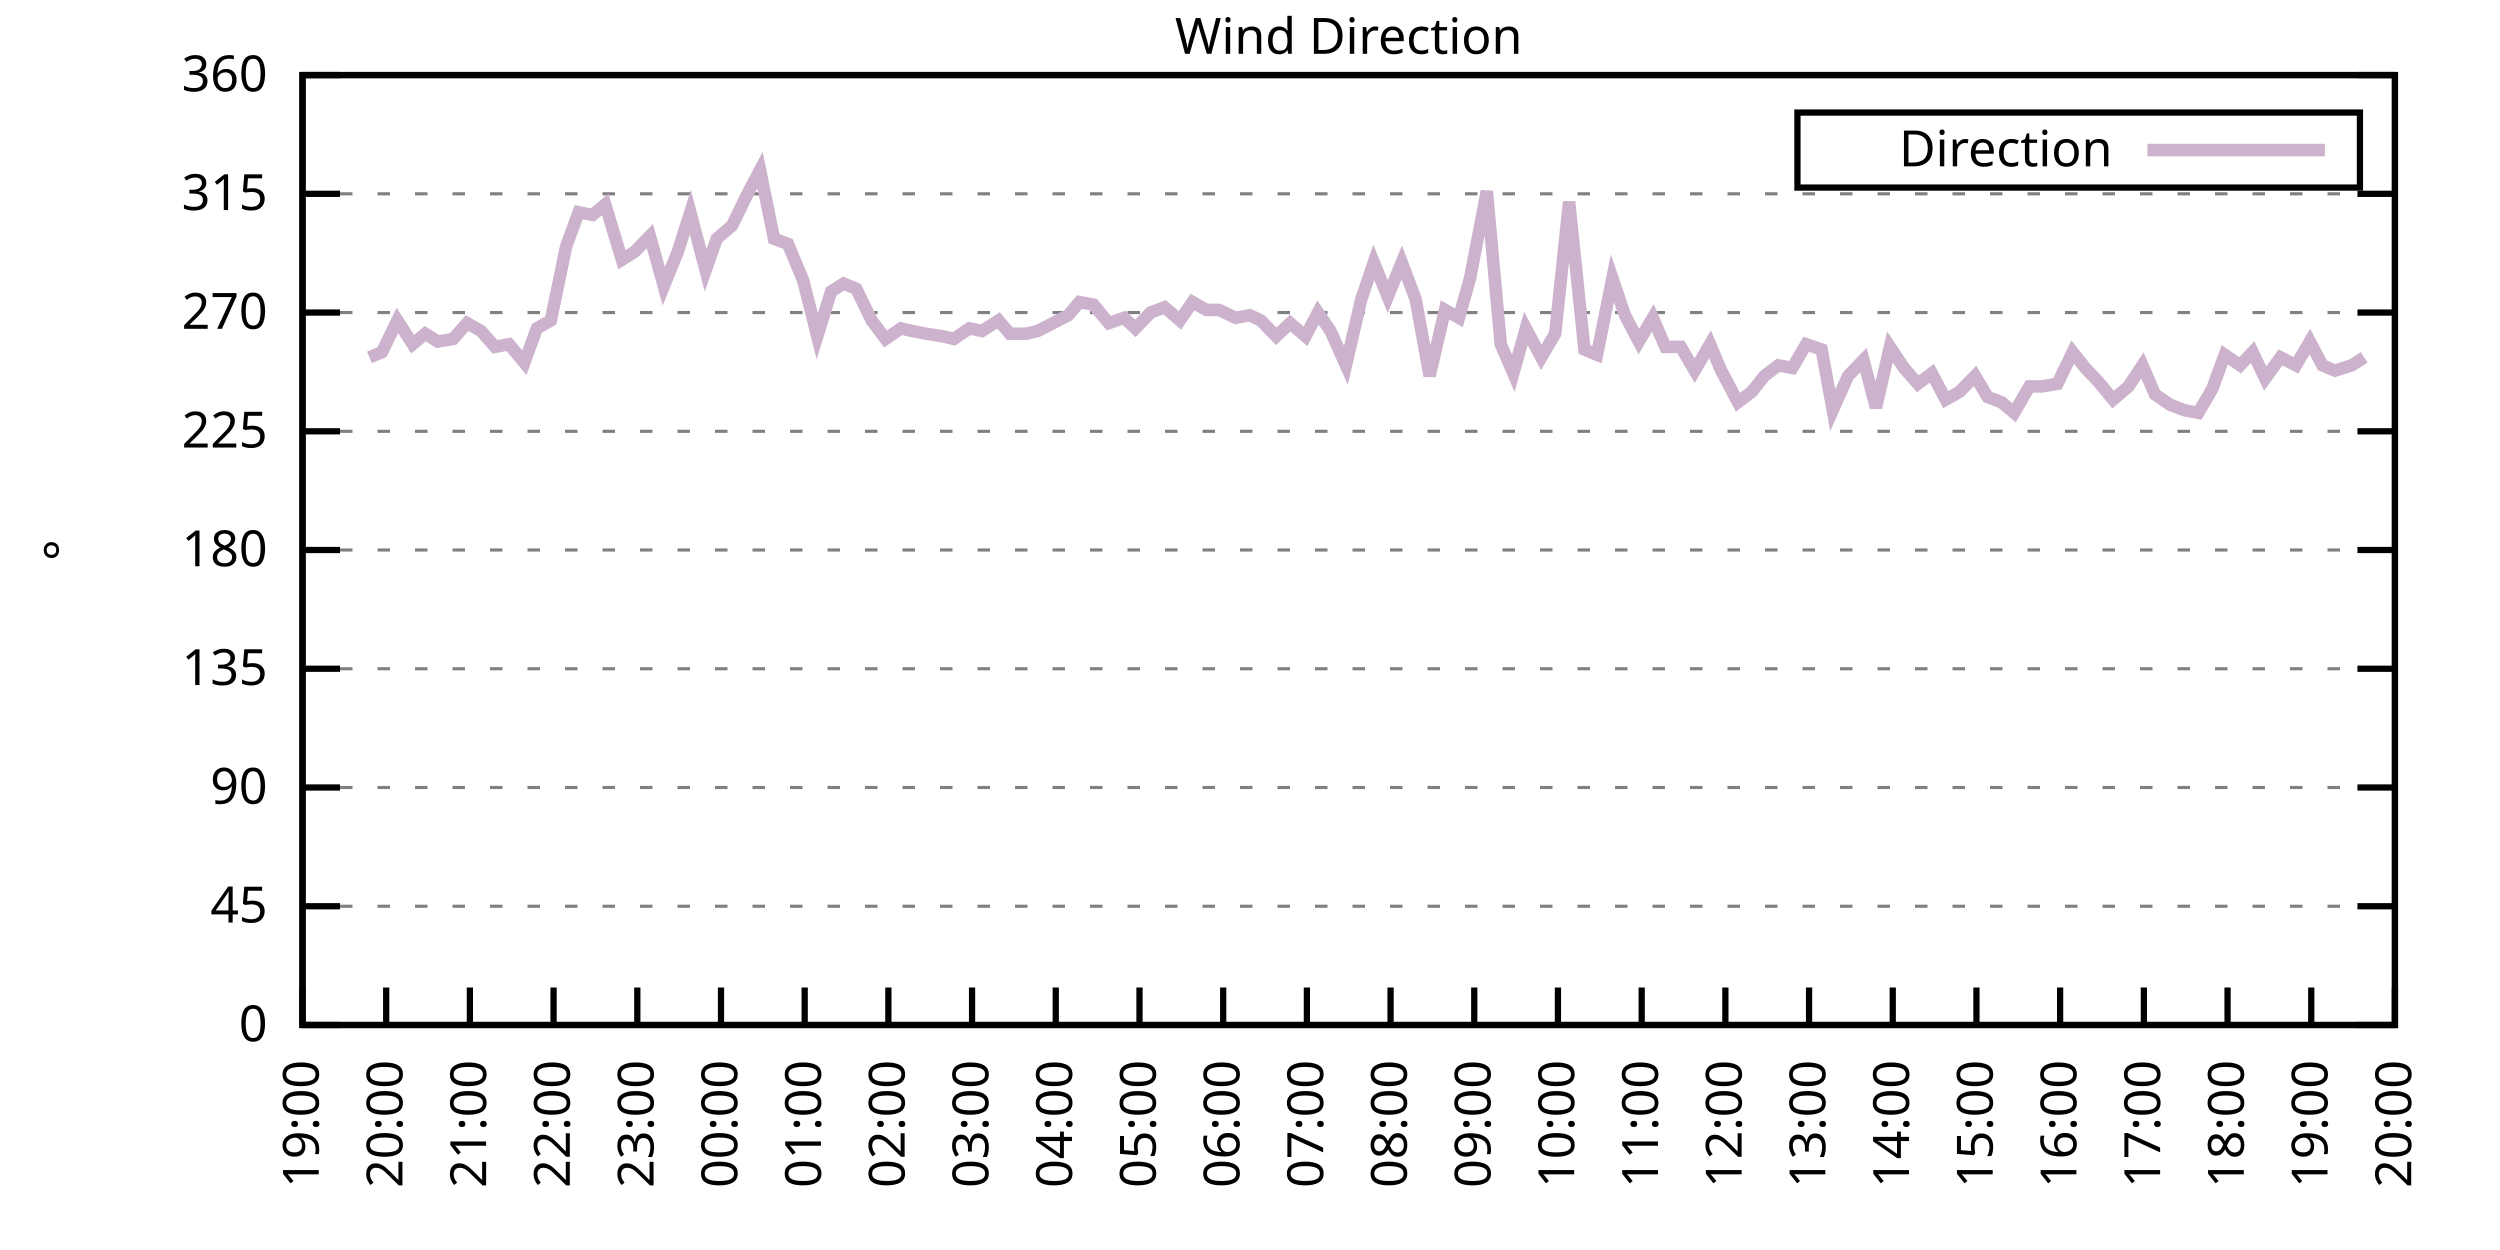
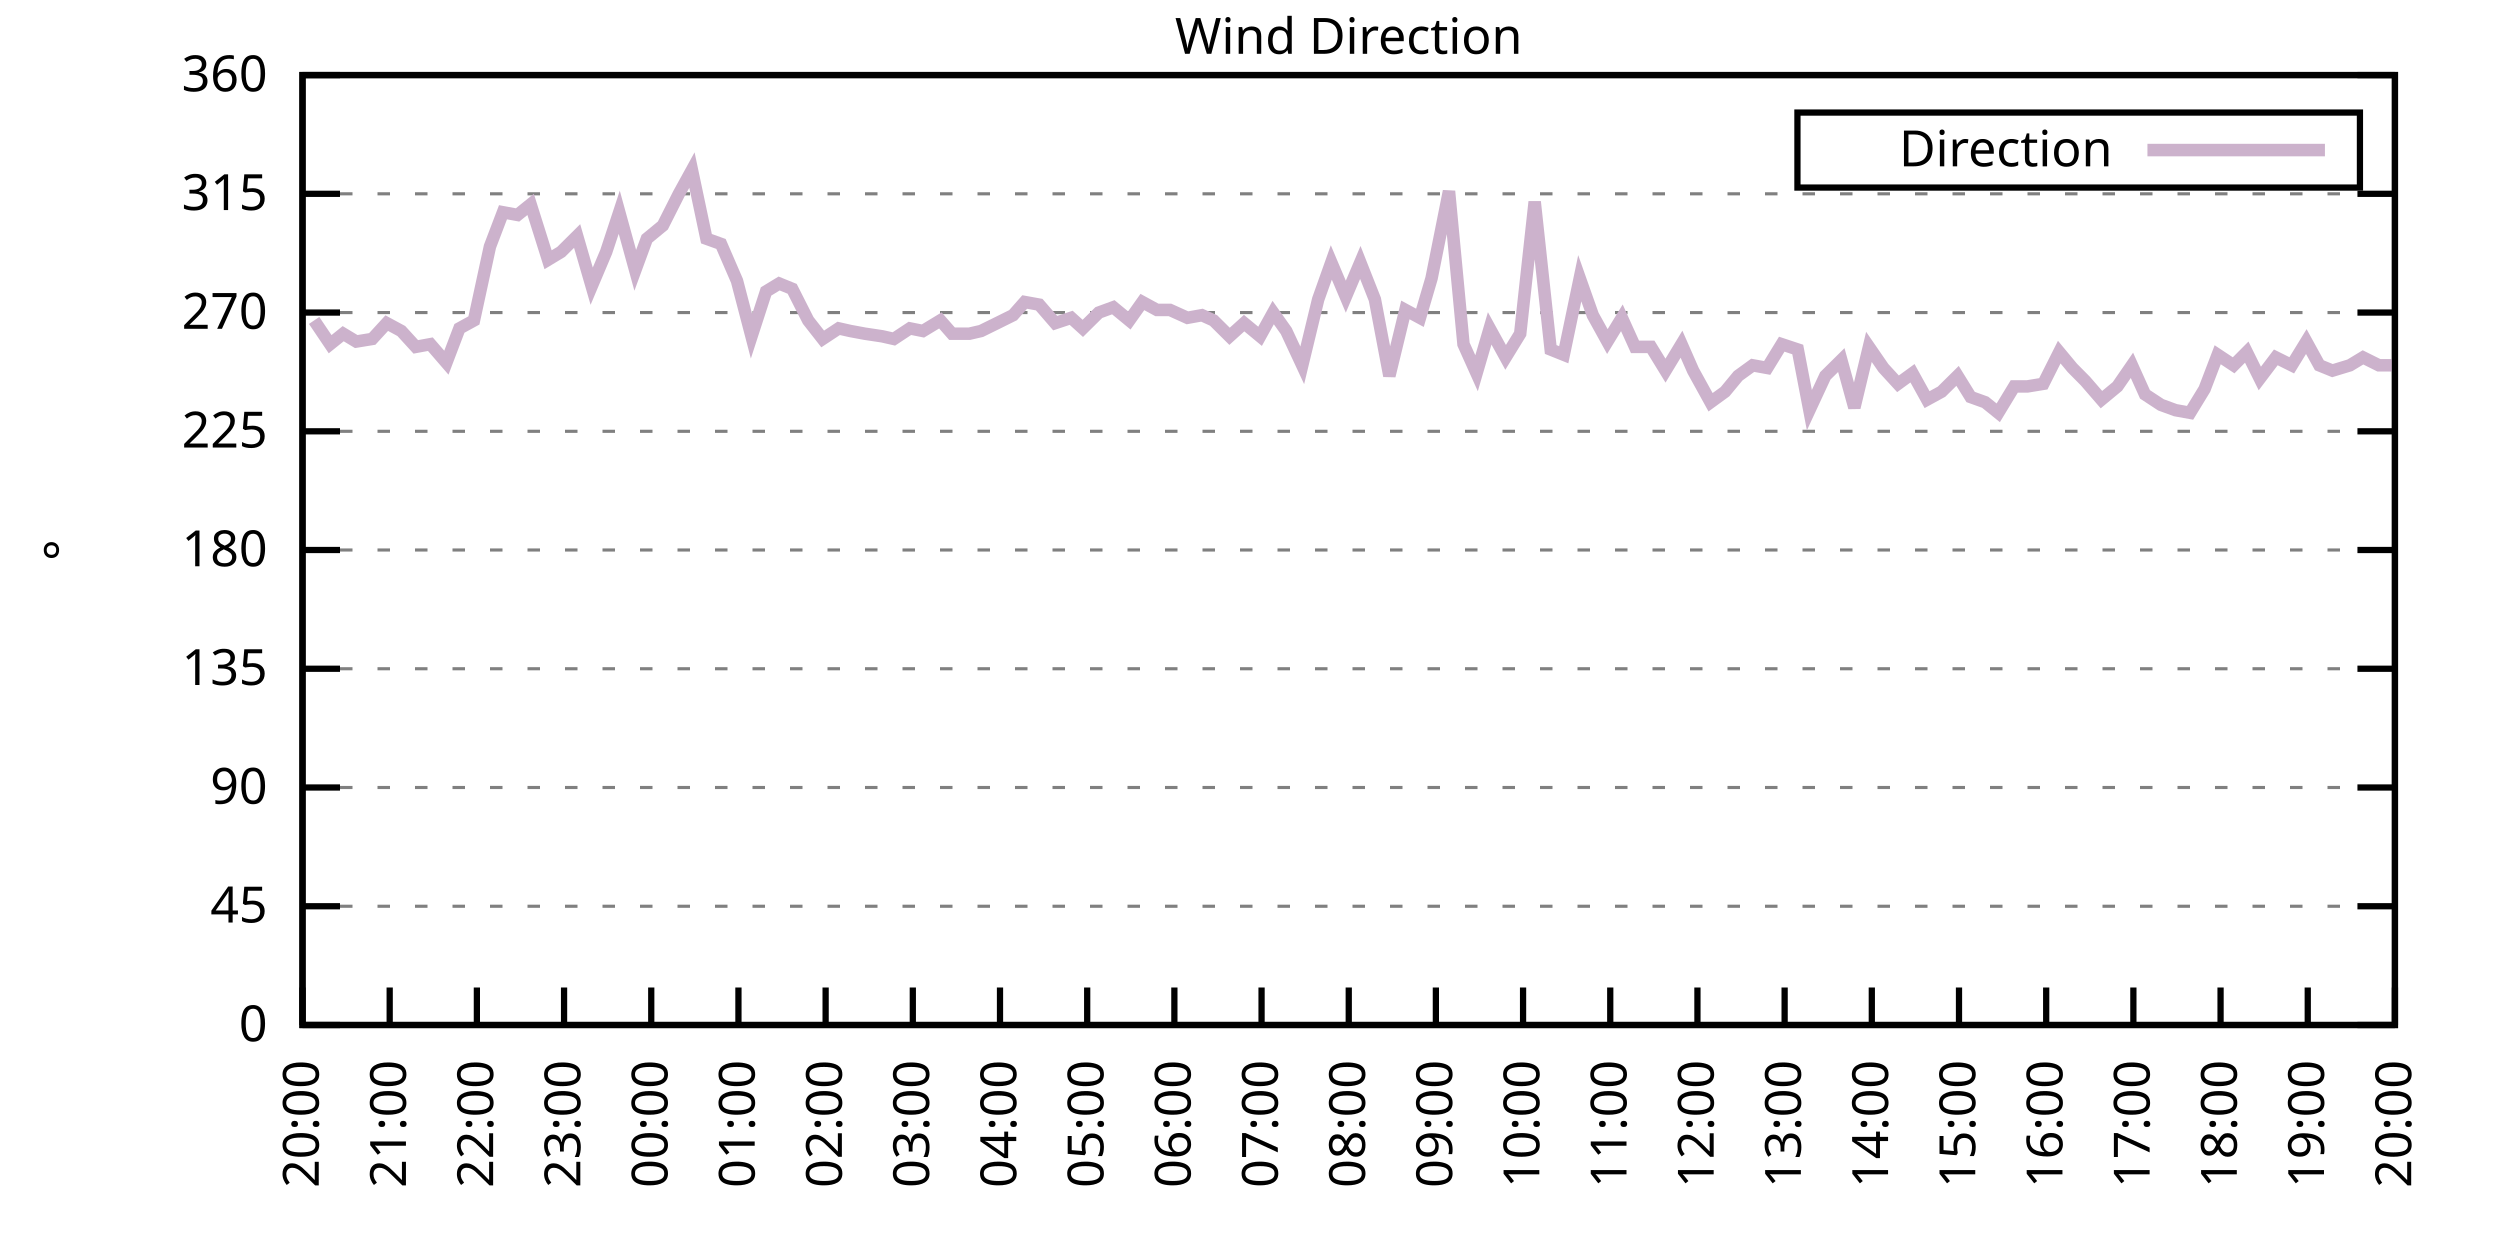
<svg xmlns="http://www.w3.org/2000/svg" xmlns:xlink="http://www.w3.org/1999/xlink" width="400" height="200" viewBox="0 0 400 200">
  <g id="gnuplot_canvas">
    <rect x="0" y="0" width="400" height="200" fill="none" />
    <defs>
      <circle id="gpDot" r="0.5" stroke-width="0.5" stroke="currentColor" />
      <path id="gpPt0" stroke-width="0.333" stroke="currentColor" d="M-1,0 h2 M0,-1 v2" />
      <path id="gpPt1" stroke-width="0.333" stroke="currentColor" d="M-1,-1 L1,1 M1,-1 L-1,1" />
      <path id="gpPt2" stroke-width="0.333" stroke="currentColor" d="M-1,0 L1,0 M0,-1 L0,1 M-1,-1 L1,1 M-1,1 L1,-1" />
      <rect id="gpPt3" stroke-width="0.333" stroke="currentColor" x="-1" y="-1" width="2" height="2" />
      <rect id="gpPt4" stroke-width="0.333" stroke="currentColor" fill="currentColor" x="-1" y="-1" width="2" height="2" />
      <circle id="gpPt5" stroke-width="0.333" stroke="currentColor" cx="0" cy="0" r="1" />
      <use xlink:href="#gpPt5" id="gpPt6" fill="currentColor" stroke="none" />
      <path id="gpPt7" stroke-width="0.333" stroke="currentColor" d="M0,-1.33 L-1.33,0.67 L1.33,0.67 z" />
      <use xlink:href="#gpPt7" id="gpPt8" fill="currentColor" stroke="none" />
      <use xlink:href="#gpPt7" id="gpPt9" stroke="currentColor" transform="rotate(180)" />
      <use xlink:href="#gpPt9" id="gpPt10" fill="currentColor" stroke="none" />
      <use xlink:href="#gpPt3" id="gpPt11" stroke="currentColor" transform="rotate(45)" />
      <use xlink:href="#gpPt11" id="gpPt12" fill="currentColor" stroke="none" />
      <path id="gpPt13" stroke-width="0.333" stroke="currentColor" d="M0,1.330 L1.265,0.411 L0.782,-1.067 L-0.782,-1.076 L-1.265,0.411 z" />
      <use xlink:href="#gpPt13" id="gpPt14" fill="currentColor" stroke="none" />
      <filter id="textbox" filterUnits="objectBoundingBox" x="0" y="0" height="1" width="1">
        <feFlood flood-color="white" flood-opacity="1" result="bgnd" />
        <feComposite in="SourceGraphic" in2="bgnd" operator="atop" />
      </filter>
      <filter id="greybox" filterUnits="objectBoundingBox" x="0" y="0" height="1" width="1">
        <feFlood flood-color="lightgrey" flood-opacity="1" result="grey" />
        <feComposite in="SourceGraphic" in2="grey" operator="atop" />
      </filter>
    </defs>
    <g fill="none" color="white" stroke="currentColor" stroke-width="1.00" stroke-linecap="butt" stroke-linejoin="miter">
</g>
    <g fill="none" color="black" stroke="currentColor" stroke-width="1.00" stroke-linecap="butt" stroke-linejoin="miter">
      <g stroke="none" shape-rendering="crispEdges">
        <polygon fill="rgb(255, 255, 255)" points="48.40,164.00 383.18,164.00 383.18,12.02 48.40,12.02 " />
      </g>
    </g>
    <g fill="none" color="black" stroke="currentColor" stroke-width="1.00" stroke-linecap="butt" stroke-linejoin="miter">
</g>
    <g fill="none" color="black" stroke="black" stroke-width="0.50" stroke-linecap="butt" stroke-linejoin="miter">
</g>
    <g fill="none" color="gray" stroke="currentColor" stroke-width="0.50" stroke-linecap="butt" stroke-linejoin="miter">
      <path stroke="gray" stroke-dasharray="2,4" class="gridline" d="M48.40,164.00 L383.19,164.00  " />
    </g>
    <g fill="none" color="gray" stroke="gray" stroke-width="1.00" stroke-linecap="butt" stroke-linejoin="miter">
</g>
    <g fill="none" color="black" stroke="currentColor" stroke-width="1.00" stroke-linecap="butt" stroke-linejoin="miter">
      <path stroke="black" d="M48.40,164.00 L54.40,164.00 M383.19,164.00 L377.19,164.00  " />
      <g transform="translate(42.80,166.60)" stroke="none" fill="black" font-family="Sans" font-size="8.00" text-anchor="end">
        <text>
          <tspan font-family="Sans"> 0</tspan>
        </text>
      </g>
    </g>
    <g fill="none" color="black" stroke="currentColor" stroke-width="1.00" stroke-linecap="butt" stroke-linejoin="miter">
</g>
    <g fill="none" color="black" stroke="black" stroke-width="0.50" stroke-linecap="butt" stroke-linejoin="miter">
</g>
    <g fill="none" color="gray" stroke="currentColor" stroke-width="0.50" stroke-linecap="butt" stroke-linejoin="miter">
      <path stroke="gray" stroke-dasharray="2,4" class="gridline" d="M48.40,145.00 L383.19,145.00  " />
    </g>
    <g fill="none" color="gray" stroke="gray" stroke-width="1.00" stroke-linecap="butt" stroke-linejoin="miter">
</g>
    <g fill="none" color="black" stroke="currentColor" stroke-width="1.00" stroke-linecap="butt" stroke-linejoin="miter">
      <path stroke="black" d="M48.40,145.00 L54.40,145.00 M383.19,145.00 L377.19,145.00  " />
      <g transform="translate(42.80,147.60)" stroke="none" fill="black" font-family="Sans" font-size="8.00" text-anchor="end">
        <text>
          <tspan font-family="Sans"> 45</tspan>
        </text>
      </g>
    </g>
    <g fill="none" color="black" stroke="currentColor" stroke-width="1.00" stroke-linecap="butt" stroke-linejoin="miter">
</g>
    <g fill="none" color="black" stroke="black" stroke-width="0.50" stroke-linecap="butt" stroke-linejoin="miter">
</g>
    <g fill="none" color="gray" stroke="currentColor" stroke-width="0.50" stroke-linecap="butt" stroke-linejoin="miter">
      <path stroke="gray" stroke-dasharray="2,4" class="gridline" d="M48.40,126.00 L383.19,126.00  " />
    </g>
    <g fill="none" color="gray" stroke="gray" stroke-width="1.00" stroke-linecap="butt" stroke-linejoin="miter">
</g>
    <g fill="none" color="black" stroke="currentColor" stroke-width="1.00" stroke-linecap="butt" stroke-linejoin="miter">
      <path stroke="black" d="M48.40,126.00 L54.40,126.00 M383.19,126.00 L377.19,126.00  " />
      <g transform="translate(42.80,128.60)" stroke="none" fill="black" font-family="Sans" font-size="8.00" text-anchor="end">
        <text>
          <tspan font-family="Sans"> 90</tspan>
        </text>
      </g>
    </g>
    <g fill="none" color="black" stroke="currentColor" stroke-width="1.00" stroke-linecap="butt" stroke-linejoin="miter">
</g>
    <g fill="none" color="black" stroke="black" stroke-width="0.50" stroke-linecap="butt" stroke-linejoin="miter">
</g>
    <g fill="none" color="gray" stroke="currentColor" stroke-width="0.50" stroke-linecap="butt" stroke-linejoin="miter">
      <path stroke="gray" stroke-dasharray="2,4" class="gridline" d="M48.40,107.00 L383.19,107.00  " />
    </g>
    <g fill="none" color="gray" stroke="gray" stroke-width="1.00" stroke-linecap="butt" stroke-linejoin="miter">
</g>
    <g fill="none" color="black" stroke="currentColor" stroke-width="1.00" stroke-linecap="butt" stroke-linejoin="miter">
      <path stroke="black" d="M48.40,107.00 L54.40,107.00 M383.19,107.00 L377.19,107.00  " />
      <g transform="translate(42.80,109.60)" stroke="none" fill="black" font-family="Sans" font-size="8.00" text-anchor="end">
        <text>
          <tspan font-family="Sans"> 135</tspan>
        </text>
      </g>
    </g>
    <g fill="none" color="black" stroke="currentColor" stroke-width="1.00" stroke-linecap="butt" stroke-linejoin="miter">
</g>
    <g fill="none" color="black" stroke="black" stroke-width="0.50" stroke-linecap="butt" stroke-linejoin="miter">
</g>
    <g fill="none" color="gray" stroke="currentColor" stroke-width="0.50" stroke-linecap="butt" stroke-linejoin="miter">
      <path stroke="gray" stroke-dasharray="2,4" class="gridline" d="M48.40,88.00 L383.19,88.00  " />
    </g>
    <g fill="none" color="gray" stroke="gray" stroke-width="1.00" stroke-linecap="butt" stroke-linejoin="miter">
</g>
    <g fill="none" color="black" stroke="currentColor" stroke-width="1.00" stroke-linecap="butt" stroke-linejoin="miter">
      <path stroke="black" d="M48.40,88.00 L54.40,88.00 M383.19,88.00 L377.19,88.00  " />
      <g transform="translate(42.80,90.60)" stroke="none" fill="black" font-family="Sans" font-size="8.00" text-anchor="end">
        <text>
          <tspan font-family="Sans"> 180</tspan>
        </text>
      </g>
    </g>
    <g fill="none" color="black" stroke="currentColor" stroke-width="1.00" stroke-linecap="butt" stroke-linejoin="miter">
</g>
    <g fill="none" color="black" stroke="black" stroke-width="0.50" stroke-linecap="butt" stroke-linejoin="miter">
</g>
    <g fill="none" color="gray" stroke="currentColor" stroke-width="0.50" stroke-linecap="butt" stroke-linejoin="miter">
      <path stroke="gray" stroke-dasharray="2,4" class="gridline" d="M48.40,69.01 L383.19,69.01  " />
    </g>
    <g fill="none" color="gray" stroke="gray" stroke-width="1.00" stroke-linecap="butt" stroke-linejoin="miter">
</g>
    <g fill="none" color="black" stroke="currentColor" stroke-width="1.00" stroke-linecap="butt" stroke-linejoin="miter">
      <path stroke="black" d="M48.40,69.01 L54.40,69.01 M383.19,69.01 L377.19,69.01  " />
      <g transform="translate(42.80,71.61)" stroke="none" fill="black" font-family="Sans" font-size="8.00" text-anchor="end">
        <text>
          <tspan font-family="Sans"> 225</tspan>
        </text>
      </g>
    </g>
    <g fill="none" color="black" stroke="currentColor" stroke-width="1.00" stroke-linecap="butt" stroke-linejoin="miter">
</g>
    <g fill="none" color="black" stroke="black" stroke-width="0.50" stroke-linecap="butt" stroke-linejoin="miter">
</g>
    <g fill="none" color="gray" stroke="currentColor" stroke-width="0.50" stroke-linecap="butt" stroke-linejoin="miter">
      <path stroke="gray" stroke-dasharray="2,4" class="gridline" d="M48.40,50.01 L383.19,50.01  " />
    </g>
    <g fill="none" color="gray" stroke="gray" stroke-width="1.00" stroke-linecap="butt" stroke-linejoin="miter">
</g>
    <g fill="none" color="black" stroke="currentColor" stroke-width="1.00" stroke-linecap="butt" stroke-linejoin="miter">
      <path stroke="black" d="M48.40,50.01 L54.40,50.01 M383.19,50.01 L377.19,50.01  " />
      <g transform="translate(42.80,52.61)" stroke="none" fill="black" font-family="Sans" font-size="8.00" text-anchor="end">
        <text>
          <tspan font-family="Sans"> 270</tspan>
        </text>
      </g>
    </g>
    <g fill="none" color="black" stroke="currentColor" stroke-width="1.00" stroke-linecap="butt" stroke-linejoin="miter">
</g>
    <g fill="none" color="black" stroke="black" stroke-width="0.50" stroke-linecap="butt" stroke-linejoin="miter">
</g>
    <g fill="none" color="gray" stroke="currentColor" stroke-width="0.50" stroke-linecap="butt" stroke-linejoin="miter">
      <path stroke="gray" stroke-dasharray="2,4" class="gridline" d="M48.40,31.01 L383.19,31.01  " />
    </g>
    <g fill="none" color="gray" stroke="gray" stroke-width="1.00" stroke-linecap="butt" stroke-linejoin="miter">
</g>
    <g fill="none" color="black" stroke="currentColor" stroke-width="1.00" stroke-linecap="butt" stroke-linejoin="miter">
      <path stroke="black" d="M48.40,31.01 L54.40,31.01 M383.19,31.01 L377.19,31.01  " />
      <g transform="translate(42.80,33.61)" stroke="none" fill="black" font-family="Sans" font-size="8.00" text-anchor="end">
        <text>
          <tspan font-family="Sans"> 315</tspan>
        </text>
      </g>
    </g>
    <g fill="none" color="black" stroke="currentColor" stroke-width="1.00" stroke-linecap="butt" stroke-linejoin="miter">
</g>
    <g fill="none" color="black" stroke="black" stroke-width="0.50" stroke-linecap="butt" stroke-linejoin="miter">
</g>
    <g fill="none" color="gray" stroke="currentColor" stroke-width="0.50" stroke-linecap="butt" stroke-linejoin="miter">
      <path stroke="gray" stroke-dasharray="2,4" class="gridline" d="M48.40,12.01 L383.19,12.01  " />
    </g>
    <g fill="none" color="gray" stroke="gray" stroke-width="1.00" stroke-linecap="butt" stroke-linejoin="miter">
</g>
    <g fill="none" color="black" stroke="currentColor" stroke-width="1.00" stroke-linecap="butt" stroke-linejoin="miter">
      <path stroke="black" d="M48.40,12.01 L54.40,12.01 M383.19,12.01 L377.19,12.01  " />
      <g transform="translate(42.80,14.61)" stroke="none" fill="black" font-family="Sans" font-size="8.00" text-anchor="end">
        <text>
          <tspan font-family="Sans"> 360</tspan>
        </text>
      </g>
    </g>
    <g fill="none" color="black" stroke="currentColor" stroke-width="1.00" stroke-linecap="butt" stroke-linejoin="miter">
      <path stroke="black" d="M48.40,164.00 L48.40,158.00  " />
      <g transform="translate(51.00,169.60) rotate(270.00)" stroke="none" fill="black" font-family="Sans" font-size="8.00" text-anchor="end">
        <text>
-           <tspan font-family="Sans">19:00</tspan>
-         </text>
-       </g>
-     </g>
-     <g fill="none" color="black" stroke="currentColor" stroke-width="1.00" stroke-linecap="butt" stroke-linejoin="miter">
-       <path stroke="black" d="M61.79,164.00 L61.79,158.00  " />
-       <g transform="translate(64.39,169.60) rotate(270.00)" stroke="none" fill="black" font-family="Sans" font-size="8.00" text-anchor="end">
-         <text>
          <tspan font-family="Sans">20:00</tspan>
        </text>
      </g>
    </g>
    <g fill="none" color="black" stroke="currentColor" stroke-width="1.00" stroke-linecap="butt" stroke-linejoin="miter">
-       <path stroke="black" d="M75.18,164.00 L75.18,158.00  " />
-       <g transform="translate(77.78,169.60) rotate(270.00)" stroke="none" fill="black" font-family="Sans" font-size="8.00" text-anchor="end">
+       <path stroke="black" d="M62.35,164.00 L62.35,158.00  " />
+       <g transform="translate(64.95,169.60) rotate(270.00)" stroke="none" fill="black" font-family="Sans" font-size="8.00" text-anchor="end">
        <text>
          <tspan font-family="Sans">21:00</tspan>
        </text>
      </g>
    </g>
    <g fill="none" color="black" stroke="currentColor" stroke-width="1.00" stroke-linecap="butt" stroke-linejoin="miter">
-       <path stroke="black" d="M88.57,164.00 L88.57,158.00  " />
-       <g transform="translate(91.17,169.60) rotate(270.00)" stroke="none" fill="black" font-family="Sans" font-size="8.00" text-anchor="end">
+       <path stroke="black" d="M76.30,164.00 L76.30,158.00  " />
+       <g transform="translate(78.90,169.60) rotate(270.00)" stroke="none" fill="black" font-family="Sans" font-size="8.00" text-anchor="end">
        <text>
          <tspan font-family="Sans">22:00</tspan>
        </text>
      </g>
    </g>
    <g fill="none" color="black" stroke="currentColor" stroke-width="1.00" stroke-linecap="butt" stroke-linejoin="miter">
-       <path stroke="black" d="M101.97,164.00 L101.97,158.00  " />
-       <g transform="translate(104.57,169.60) rotate(270.00)" stroke="none" fill="black" font-family="Sans" font-size="8.00" text-anchor="end">
+       <path stroke="black" d="M90.25,164.00 L90.25,158.00  " />
+       <g transform="translate(92.85,169.60) rotate(270.00)" stroke="none" fill="black" font-family="Sans" font-size="8.00" text-anchor="end">
        <text>
          <tspan font-family="Sans">23:00</tspan>
        </text>
      </g>
    </g>
    <g fill="none" color="black" stroke="currentColor" stroke-width="1.00" stroke-linecap="butt" stroke-linejoin="miter">
-       <path stroke="black" d="M115.36,164.00 L115.36,158.00  " />
-       <g transform="translate(117.96,169.60) rotate(270.00)" stroke="none" fill="black" font-family="Sans" font-size="8.00" text-anchor="end">
+       <path stroke="black" d="M104.20,164.00 L104.20,158.00  " />
+       <g transform="translate(106.80,169.60) rotate(270.00)" stroke="none" fill="black" font-family="Sans" font-size="8.00" text-anchor="end">
        <text>
          <tspan font-family="Sans">00:00</tspan>
        </text>
      </g>
    </g>
    <g fill="none" color="black" stroke="currentColor" stroke-width="1.00" stroke-linecap="butt" stroke-linejoin="miter">
-       <path stroke="black" d="M128.75,164.00 L128.75,158.00  " />
-       <g transform="translate(131.35,169.60) rotate(270.00)" stroke="none" fill="black" font-family="Sans" font-size="8.00" text-anchor="end">
+       <path stroke="black" d="M118.15,164.00 L118.15,158.00  " />
+       <g transform="translate(120.75,169.60) rotate(270.00)" stroke="none" fill="black" font-family="Sans" font-size="8.00" text-anchor="end">
        <text>
          <tspan font-family="Sans">01:00</tspan>
        </text>
      </g>
    </g>
    <g fill="none" color="black" stroke="currentColor" stroke-width="1.00" stroke-linecap="butt" stroke-linejoin="miter">
-       <path stroke="black" d="M142.14,164.00 L142.14,158.00  " />
-       <g transform="translate(144.74,169.60) rotate(270.00)" stroke="none" fill="black" font-family="Sans" font-size="8.00" text-anchor="end">
+       <path stroke="black" d="M132.10,164.00 L132.10,158.00  " />
+       <g transform="translate(134.70,169.60) rotate(270.00)" stroke="none" fill="black" font-family="Sans" font-size="8.00" text-anchor="end">
        <text>
          <tspan font-family="Sans">02:00</tspan>
        </text>
      </g>
    </g>
    <g fill="none" color="black" stroke="currentColor" stroke-width="1.00" stroke-linecap="butt" stroke-linejoin="miter">
-       <path stroke="black" d="M155.53,164.00 L155.53,158.00  " />
-       <g transform="translate(158.13,169.60) rotate(270.00)" stroke="none" fill="black" font-family="Sans" font-size="8.00" text-anchor="end">
+       <path stroke="black" d="M146.05,164.00 L146.05,158.00  " />
+       <g transform="translate(148.65,169.60) rotate(270.00)" stroke="none" fill="black" font-family="Sans" font-size="8.00" text-anchor="end">
        <text>
          <tspan font-family="Sans">03:00</tspan>
        </text>
      </g>
    </g>
    <g fill="none" color="black" stroke="currentColor" stroke-width="1.00" stroke-linecap="butt" stroke-linejoin="miter">
-       <path stroke="black" d="M168.92,164.00 L168.92,158.00  " />
-       <g transform="translate(171.52,169.60) rotate(270.00)" stroke="none" fill="black" font-family="Sans" font-size="8.00" text-anchor="end">
+       <path stroke="black" d="M160.00,164.00 L160.00,158.00  " />
+       <g transform="translate(162.60,169.60) rotate(270.00)" stroke="none" fill="black" font-family="Sans" font-size="8.00" text-anchor="end">
        <text>
          <tspan font-family="Sans">04:00</tspan>
        </text>
      </g>
    </g>
    <g fill="none" color="black" stroke="currentColor" stroke-width="1.00" stroke-linecap="butt" stroke-linejoin="miter">
-       <path stroke="black" d="M182.32,164.00 L182.32,158.00  " />
-       <g transform="translate(184.92,169.60) rotate(270.00)" stroke="none" fill="black" font-family="Sans" font-size="8.00" text-anchor="end">
+       <path stroke="black" d="M173.95,164.00 L173.95,158.00  " />
+       <g transform="translate(176.55,169.60) rotate(270.00)" stroke="none" fill="black" font-family="Sans" font-size="8.00" text-anchor="end">
        <text>
          <tspan font-family="Sans">05:00</tspan>
        </text>
      </g>
    </g>
    <g fill="none" color="black" stroke="currentColor" stroke-width="1.00" stroke-linecap="butt" stroke-linejoin="miter">
-       <path stroke="black" d="M195.71,164.00 L195.71,158.00  " />
-       <g transform="translate(198.31,169.60) rotate(270.00)" stroke="none" fill="black" font-family="Sans" font-size="8.00" text-anchor="end">
+       <path stroke="black" d="M187.90,164.00 L187.90,158.00  " />
+       <g transform="translate(190.50,169.60) rotate(270.00)" stroke="none" fill="black" font-family="Sans" font-size="8.00" text-anchor="end">
        <text>
          <tspan font-family="Sans">06:00</tspan>
        </text>
      </g>
    </g>
    <g fill="none" color="black" stroke="currentColor" stroke-width="1.00" stroke-linecap="butt" stroke-linejoin="miter">
-       <path stroke="black" d="M209.10,164.00 L209.10,158.00  " />
-       <g transform="translate(211.70,169.60) rotate(270.00)" stroke="none" fill="black" font-family="Sans" font-size="8.00" text-anchor="end">
+       <path stroke="black" d="M201.85,164.00 L201.85,158.00  " />
+       <g transform="translate(204.45,169.60) rotate(270.00)" stroke="none" fill="black" font-family="Sans" font-size="8.00" text-anchor="end">
        <text>
          <tspan font-family="Sans">07:00</tspan>
        </text>
      </g>
    </g>
    <g fill="none" color="black" stroke="currentColor" stroke-width="1.00" stroke-linecap="butt" stroke-linejoin="miter">
-       <path stroke="black" d="M222.49,164.00 L222.49,158.00  " />
-       <g transform="translate(225.09,169.60) rotate(270.00)" stroke="none" fill="black" font-family="Sans" font-size="8.00" text-anchor="end">
+       <path stroke="black" d="M215.80,164.00 L215.80,158.00  " />
+       <g transform="translate(218.40,169.60) rotate(270.00)" stroke="none" fill="black" font-family="Sans" font-size="8.00" text-anchor="end">
        <text>
          <tspan font-family="Sans">08:00</tspan>
        </text>
      </g>
    </g>
    <g fill="none" color="black" stroke="currentColor" stroke-width="1.00" stroke-linecap="butt" stroke-linejoin="miter">
-       <path stroke="black" d="M235.88,164.00 L235.88,158.00  " />
-       <g transform="translate(238.48,169.60) rotate(270.00)" stroke="none" fill="black" font-family="Sans" font-size="8.00" text-anchor="end">
+       <path stroke="black" d="M229.74,164.00 L229.74,158.00  " />
+       <g transform="translate(232.34,169.60) rotate(270.00)" stroke="none" fill="black" font-family="Sans" font-size="8.00" text-anchor="end">
        <text>
          <tspan font-family="Sans">09:00</tspan>
        </text>
      </g>
    </g>
    <g fill="none" color="black" stroke="currentColor" stroke-width="1.00" stroke-linecap="butt" stroke-linejoin="miter">
-       <path stroke="black" d="M249.27,164.00 L249.27,158.00  " />
-       <g transform="translate(251.87,169.60) rotate(270.00)" stroke="none" fill="black" font-family="Sans" font-size="8.00" text-anchor="end">
+       <path stroke="black" d="M243.69,164.00 L243.69,158.00  " />
+       <g transform="translate(246.29,169.60) rotate(270.00)" stroke="none" fill="black" font-family="Sans" font-size="8.00" text-anchor="end">
        <text>
          <tspan font-family="Sans">10:00</tspan>
        </text>
      </g>
    </g>
    <g fill="none" color="black" stroke="currentColor" stroke-width="1.00" stroke-linecap="butt" stroke-linejoin="miter">
-       <path stroke="black" d="M262.67,164.00 L262.67,158.00  " />
-       <g transform="translate(265.27,169.60) rotate(270.00)" stroke="none" fill="black" font-family="Sans" font-size="8.00" text-anchor="end">
+       <path stroke="black" d="M257.64,164.00 L257.64,158.00  " />
+       <g transform="translate(260.24,169.60) rotate(270.00)" stroke="none" fill="black" font-family="Sans" font-size="8.00" text-anchor="end">
        <text>
          <tspan font-family="Sans">11:00</tspan>
        </text>
      </g>
    </g>
    <g fill="none" color="black" stroke="currentColor" stroke-width="1.00" stroke-linecap="butt" stroke-linejoin="miter">
-       <path stroke="black" d="M276.06,164.00 L276.06,158.00  " />
-       <g transform="translate(278.66,169.60) rotate(270.00)" stroke="none" fill="black" font-family="Sans" font-size="8.00" text-anchor="end">
+       <path stroke="black" d="M271.59,164.00 L271.59,158.00  " />
+       <g transform="translate(274.19,169.60) rotate(270.00)" stroke="none" fill="black" font-family="Sans" font-size="8.00" text-anchor="end">
        <text>
          <tspan font-family="Sans">12:00</tspan>
        </text>
      </g>
    </g>
    <g fill="none" color="black" stroke="currentColor" stroke-width="1.00" stroke-linecap="butt" stroke-linejoin="miter">
-       <path stroke="black" d="M289.45,164.00 L289.45,158.00  " />
-       <g transform="translate(292.05,169.60) rotate(270.00)" stroke="none" fill="black" font-family="Sans" font-size="8.00" text-anchor="end">
+       <path stroke="black" d="M285.54,164.00 L285.54,158.00  " />
+       <g transform="translate(288.14,169.60) rotate(270.00)" stroke="none" fill="black" font-family="Sans" font-size="8.00" text-anchor="end">
        <text>
          <tspan font-family="Sans">13:00</tspan>
        </text>
      </g>
    </g>
    <g fill="none" color="black" stroke="currentColor" stroke-width="1.00" stroke-linecap="butt" stroke-linejoin="miter">
-       <path stroke="black" d="M302.84,164.00 L302.84,158.00  " />
-       <g transform="translate(305.44,169.60) rotate(270.00)" stroke="none" fill="black" font-family="Sans" font-size="8.00" text-anchor="end">
+       <path stroke="black" d="M299.49,164.00 L299.49,158.00  " />
+       <g transform="translate(302.09,169.60) rotate(270.00)" stroke="none" fill="black" font-family="Sans" font-size="8.00" text-anchor="end">
        <text>
          <tspan font-family="Sans">14:00</tspan>
        </text>
      </g>
    </g>
    <g fill="none" color="black" stroke="currentColor" stroke-width="1.00" stroke-linecap="butt" stroke-linejoin="miter">
-       <path stroke="black" d="M316.23,164.00 L316.23,158.00  " />
-       <g transform="translate(318.83,169.60) rotate(270.00)" stroke="none" fill="black" font-family="Sans" font-size="8.00" text-anchor="end">
+       <path stroke="black" d="M313.44,164.00 L313.44,158.00  " />
+       <g transform="translate(316.04,169.60) rotate(270.00)" stroke="none" fill="black" font-family="Sans" font-size="8.00" text-anchor="end">
        <text>
          <tspan font-family="Sans">15:00</tspan>
        </text>
      </g>
    </g>
    <g fill="none" color="black" stroke="currentColor" stroke-width="1.00" stroke-linecap="butt" stroke-linejoin="miter">
-       <path stroke="black" d="M329.62,164.00 L329.62,158.00  " />
-       <g transform="translate(332.22,169.60) rotate(270.00)" stroke="none" fill="black" font-family="Sans" font-size="8.00" text-anchor="end">
+       <path stroke="black" d="M327.39,164.00 L327.39,158.00  " />
+       <g transform="translate(329.99,169.60) rotate(270.00)" stroke="none" fill="black" font-family="Sans" font-size="8.00" text-anchor="end">
        <text>
          <tspan font-family="Sans">16:00</tspan>
        </text>
      </g>
    </g>
    <g fill="none" color="black" stroke="currentColor" stroke-width="1.00" stroke-linecap="butt" stroke-linejoin="miter">
-       <path stroke="black" d="M343.02,164.00 L343.02,158.00  " />
-       <g transform="translate(345.62,169.60) rotate(270.00)" stroke="none" fill="black" font-family="Sans" font-size="8.00" text-anchor="end">
+       <path stroke="black" d="M341.34,164.00 L341.34,158.00  " />
+       <g transform="translate(343.94,169.60) rotate(270.00)" stroke="none" fill="black" font-family="Sans" font-size="8.00" text-anchor="end">
        <text>
          <tspan font-family="Sans">17:00</tspan>
        </text>
      </g>
    </g>
    <g fill="none" color="black" stroke="currentColor" stroke-width="1.00" stroke-linecap="butt" stroke-linejoin="miter">
-       <path stroke="black" d="M356.41,164.00 L356.41,158.00  " />
-       <g transform="translate(359.01,169.60) rotate(270.00)" stroke="none" fill="black" font-family="Sans" font-size="8.00" text-anchor="end">
+       <path stroke="black" d="M355.29,164.00 L355.29,158.00  " />
+       <g transform="translate(357.89,169.60) rotate(270.00)" stroke="none" fill="black" font-family="Sans" font-size="8.00" text-anchor="end">
        <text>
          <tspan font-family="Sans">18:00</tspan>
        </text>
      </g>
    </g>
    <g fill="none" color="black" stroke="currentColor" stroke-width="1.00" stroke-linecap="butt" stroke-linejoin="miter">
-       <path stroke="black" d="M369.80,164.00 L369.80,158.00  " />
-       <g transform="translate(372.40,169.60) rotate(270.00)" stroke="none" fill="black" font-family="Sans" font-size="8.00" text-anchor="end">
+       <path stroke="black" d="M369.24,164.00 L369.24,158.00  " />
+       <g transform="translate(371.84,169.60) rotate(270.00)" stroke="none" fill="black" font-family="Sans" font-size="8.00" text-anchor="end">
        <text>
          <tspan font-family="Sans">19:00</tspan>
        </text>
      </g>
    </g>
    <g fill="none" color="black" stroke="currentColor" stroke-width="1.00" stroke-linecap="butt" stroke-linejoin="miter">
      <path stroke="black" d="M383.19,164.00 L383.19,158.00  " />
      <g transform="translate(385.79,169.60) rotate(270.00)" stroke="none" fill="black" font-family="Sans" font-size="8.00" text-anchor="end">
        <text>
          <tspan font-family="Sans">20:00</tspan>
        </text>
      </g>
    </g>
    <g fill="none" color="black" stroke="currentColor" stroke-width="1.00" stroke-linecap="butt" stroke-linejoin="miter">
</g>
    <g fill="none" color="black" stroke="currentColor" stroke-width="1.00" stroke-linecap="butt" stroke-linejoin="miter">
      <path stroke="black" d="M48.40,12.01 L48.40,164.00 L383.19,164.00 L383.19,12.01 L48.40,12.01 Z  " />
    </g>
    <g fill="none" color="black" stroke="currentColor" stroke-width="1.00" stroke-linecap="butt" stroke-linejoin="miter">
</g>
    <g fill="none" color="black" stroke="currentColor" stroke-width="1.00" stroke-linecap="butt" stroke-linejoin="miter">
      <path stroke="black" d="M287.59,30.01 L287.59,18.01 L377.59,18.01 L377.59,30.01 L287.59,30.01 Z  " />
    </g>
    <g id="Wind_direction_plot_1">
      <g fill="none" color="white" stroke="black" stroke-width="2.00" stroke-linecap="butt" stroke-linejoin="miter">
</g>
      <g fill="none" color="black" stroke="currentColor" stroke-width="2.00" stroke-linecap="butt" stroke-linejoin="miter">
        <g transform="translate(337.99,26.61)" stroke="none" fill="black" font-family="Sans" font-size="8.00" text-anchor="end">
          <text>
            <tspan font-family="Sans">Direction</tspan>
          </text>
        </g>
      </g>
      <g fill="none" color="black" stroke="currentColor" stroke-width="2.00" stroke-linecap="butt" stroke-linejoin="miter">
-         <path stroke="rgb(204, 178, 204)" d="M343.59,24.01 L371.99,24.01 M59.11,57.18 L61.12,56.34 L63.58,51.27 L66.03,55.07 L68.04,53.39 L70.05,54.65   L72.50,54.23 L74.74,51.70 L76.97,52.96 L79.20,55.50 L81.43,55.07 L83.89,58.03 L85.90,52.54 L88.13,51.27   L90.58,39.45 L92.59,33.96 L94.82,34.39 L96.83,32.70 L99.51,41.56 L101.52,40.30 L103.98,37.76 L106.21,45.79   L108.44,40.30 L110.45,33.96 L112.90,43.25 L114.69,38.19 L117.14,36.08 L119.60,31.01 L121.61,27.21 L123.84,38.19   L126.07,39.03 L128.53,44.94 L130.76,53.81 L132.99,46.63 L135.00,45.36 L137.01,46.21 L139.46,51.27 L141.69,54.23   L144.15,52.54 L145.94,52.96 L148.17,53.39 L150.85,53.81 L152.63,54.23 L155.09,52.54 L157.10,52.96 L159.77,51.27   L161.56,53.39 L164.24,53.39 L166.02,52.96 L168.48,51.70 L170.93,50.43 L172.72,48.32 L174.95,48.74 L177.41,51.70   L179.86,50.85 L181.65,52.54 L184.10,50.01 L186.33,49.16 L188.79,51.27 L190.80,48.32 L193.03,49.59 L195.04,49.59   L197.72,50.85 L199.95,50.43 L201.73,51.27 L204.19,53.81 L206.42,51.70 L208.88,53.81 L210.88,50.01 L212.89,52.96   L215.35,58.45 L217.80,47.90 L219.81,41.99 L222.04,47.47 L224.28,41.99 L226.51,47.90 L228.74,60.14 L231.20,49.59   L233.43,50.85 L235.21,44.52 L237.89,30.59 L240.12,55.07 L242.13,59.72 L244.14,52.54 L246.60,57.18 L248.83,53.39   L251.06,32.28 L253.51,55.92 L255.52,56.76 L257.98,44.52 L259.99,50.43 L262.22,54.65 L264.45,50.85 L266.46,55.50   L268.92,55.50 L271.15,59.30 L273.60,55.07 L275.39,59.30 L278.07,64.36 L280.30,62.67 L282.31,60.14 L284.54,58.45   L286.77,58.87 L289.00,55.07 L291.46,55.92 L293.24,65.63 L295.70,60.14 L298.15,57.61 L300.16,65.21 L302.39,55.50   L304.63,58.87 L306.86,61.41 L309.09,59.72 L311.32,63.94 L313.55,62.67 L316.01,60.14 L318.02,63.52 L320.25,64.36   L322.26,66.05 L324.71,61.83 L326.72,61.83 L329.18,61.41 L331.63,56.34 L333.64,58.87 L335.65,60.98 L338.10,63.94   L340.56,61.83 L342.79,58.45 L344.80,63.10 L347.26,64.78 L349.49,65.63 L351.72,66.05 L353.95,62.25 L355.96,56.76   L358.42,58.45 L360.42,56.34 L362.43,60.56 L364.89,57.18 L367.34,58.45 L369.58,54.65 L371.58,58.45 L373.59,59.30   L376.27,58.45 L378.28,57.18  " />
+         <path stroke="rgb(204, 178, 204)" d="M343.59,24.01 L371.99,24.01 M50.26,51.27 L52.82,55.07 L54.91,53.39 L57.00,54.65 L59.56,54.23 L61.88,51.70   L64.21,52.96 L66.53,55.50 L68.86,55.07 L71.42,58.03 L73.51,52.54 L75.83,51.27 L78.39,39.45 L80.48,33.96   L82.81,34.39 L84.90,32.70 L87.69,41.56 L89.78,40.30 L92.34,37.76 L94.67,45.79 L96.99,40.30 L99.08,33.96   L101.64,43.25 L103.50,38.19 L106.06,36.08 L108.62,31.01 L110.71,27.21 L113.03,38.19 L115.36,39.03 L117.92,44.94   L120.24,53.81 L122.57,46.63 L124.66,45.36 L126.75,46.21 L129.31,51.27 L131.63,54.23 L134.19,52.54 L136.05,52.96   L138.37,53.39 L141.16,53.81 L143.02,54.23 L145.58,52.54 L147.67,52.96 L150.46,51.27 L152.32,53.39 L155.11,53.39   L156.97,52.96 L159.53,51.70 L162.09,50.43 L163.95,48.32 L166.27,48.74 L168.83,51.70 L171.39,50.85 L173.25,52.54   L175.81,50.01 L178.13,49.16 L180.69,51.27 L182.78,48.32 L185.11,49.59 L187.20,49.59 L189.99,50.85 L192.31,50.43   L194.17,51.27 L196.73,53.81 L199.06,51.70 L201.61,53.81 L203.71,50.01 L205.80,52.96 L208.36,58.45 L210.91,47.90   L213.01,41.99 L215.33,47.47 L217.65,41.99 L219.98,47.90 L222.30,60.14 L224.86,49.59 L227.19,50.85 L229.05,44.52   L231.84,30.59 L234.16,55.07 L236.25,59.72 L238.35,52.54 L240.90,57.18 L243.23,53.39 L245.55,32.28 L248.11,55.92   L250.20,56.76 L252.76,44.52 L254.85,50.43 L257.18,54.65 L259.50,50.85 L261.60,55.50 L264.15,55.50 L266.48,59.30   L269.04,55.07 L270.90,59.30 L273.69,64.36 L276.01,62.67 L278.10,60.14 L280.43,58.45 L282.75,58.87 L285.08,55.07   L287.64,55.92 L289.50,65.63 L292.05,60.14 L294.61,57.61 L296.70,65.21 L299.03,55.50 L301.35,58.87 L303.68,61.41   L306.00,59.72 L308.33,63.94 L310.65,62.67 L313.21,60.14 L315.30,63.52 L317.63,64.36 L319.72,66.05 L322.28,61.83   L324.37,61.83 L326.93,61.41 L329.48,56.34 L331.58,58.87 L333.67,60.98 L336.23,63.94 L338.78,61.83 L341.11,58.45   L343.20,63.10 L345.76,64.78 L348.08,65.63 L350.41,66.05 L352.73,62.25 L354.83,56.76 L357.38,58.45 L359.48,56.34   L361.57,60.56 L364.13,57.18 L366.68,58.45 L369.01,54.65 L371.10,58.45 L373.19,59.30 L375.98,58.45 L378.08,57.18   L380.63,58.45 L382.73,58.45  " />
      </g>
    </g>
    <g fill="none" color="black" stroke="currentColor" stroke-width="2.00" stroke-linecap="butt" stroke-linejoin="miter">
</g>
    <g fill="none" color="black" stroke="black" stroke-width="1.00" stroke-linecap="butt" stroke-linejoin="miter">
</g>
    <g fill="none" color="black" stroke="currentColor" stroke-width="1.00" stroke-linecap="butt" stroke-linejoin="miter">
      <path stroke="black" d="M48.40,12.01 L48.40,164.00 L383.19,164.00 L383.19,12.01 L48.40,12.01 Z  " />
      <g transform="translate(12.80,88.01) rotate(270.00)" stroke="none" fill="black" font-family="Sans" font-size="8.00" text-anchor="middle">
        <text>
          <tspan font-family="Sans">°</tspan>
        </text>
      </g>
    </g>
    <g fill="none" color="black" stroke="currentColor" stroke-width="1.00" stroke-linecap="butt" stroke-linejoin="miter">
</g>
    <g fill="none" color="black" stroke="currentColor" stroke-width="1.00" stroke-linecap="butt" stroke-linejoin="miter">
      <g transform="translate(215.79,8.61)" stroke="none" fill="black" font-family="Sans" font-size="8.00" text-anchor="middle">
        <text>
          <tspan font-family="Sans">Wind Direction</tspan>
        </text>
      </g>
    </g>
    <g fill="none" color="black" stroke="currentColor" stroke-width="1.00" stroke-linecap="butt" stroke-linejoin="miter">
</g>
  </g>
</svg>
